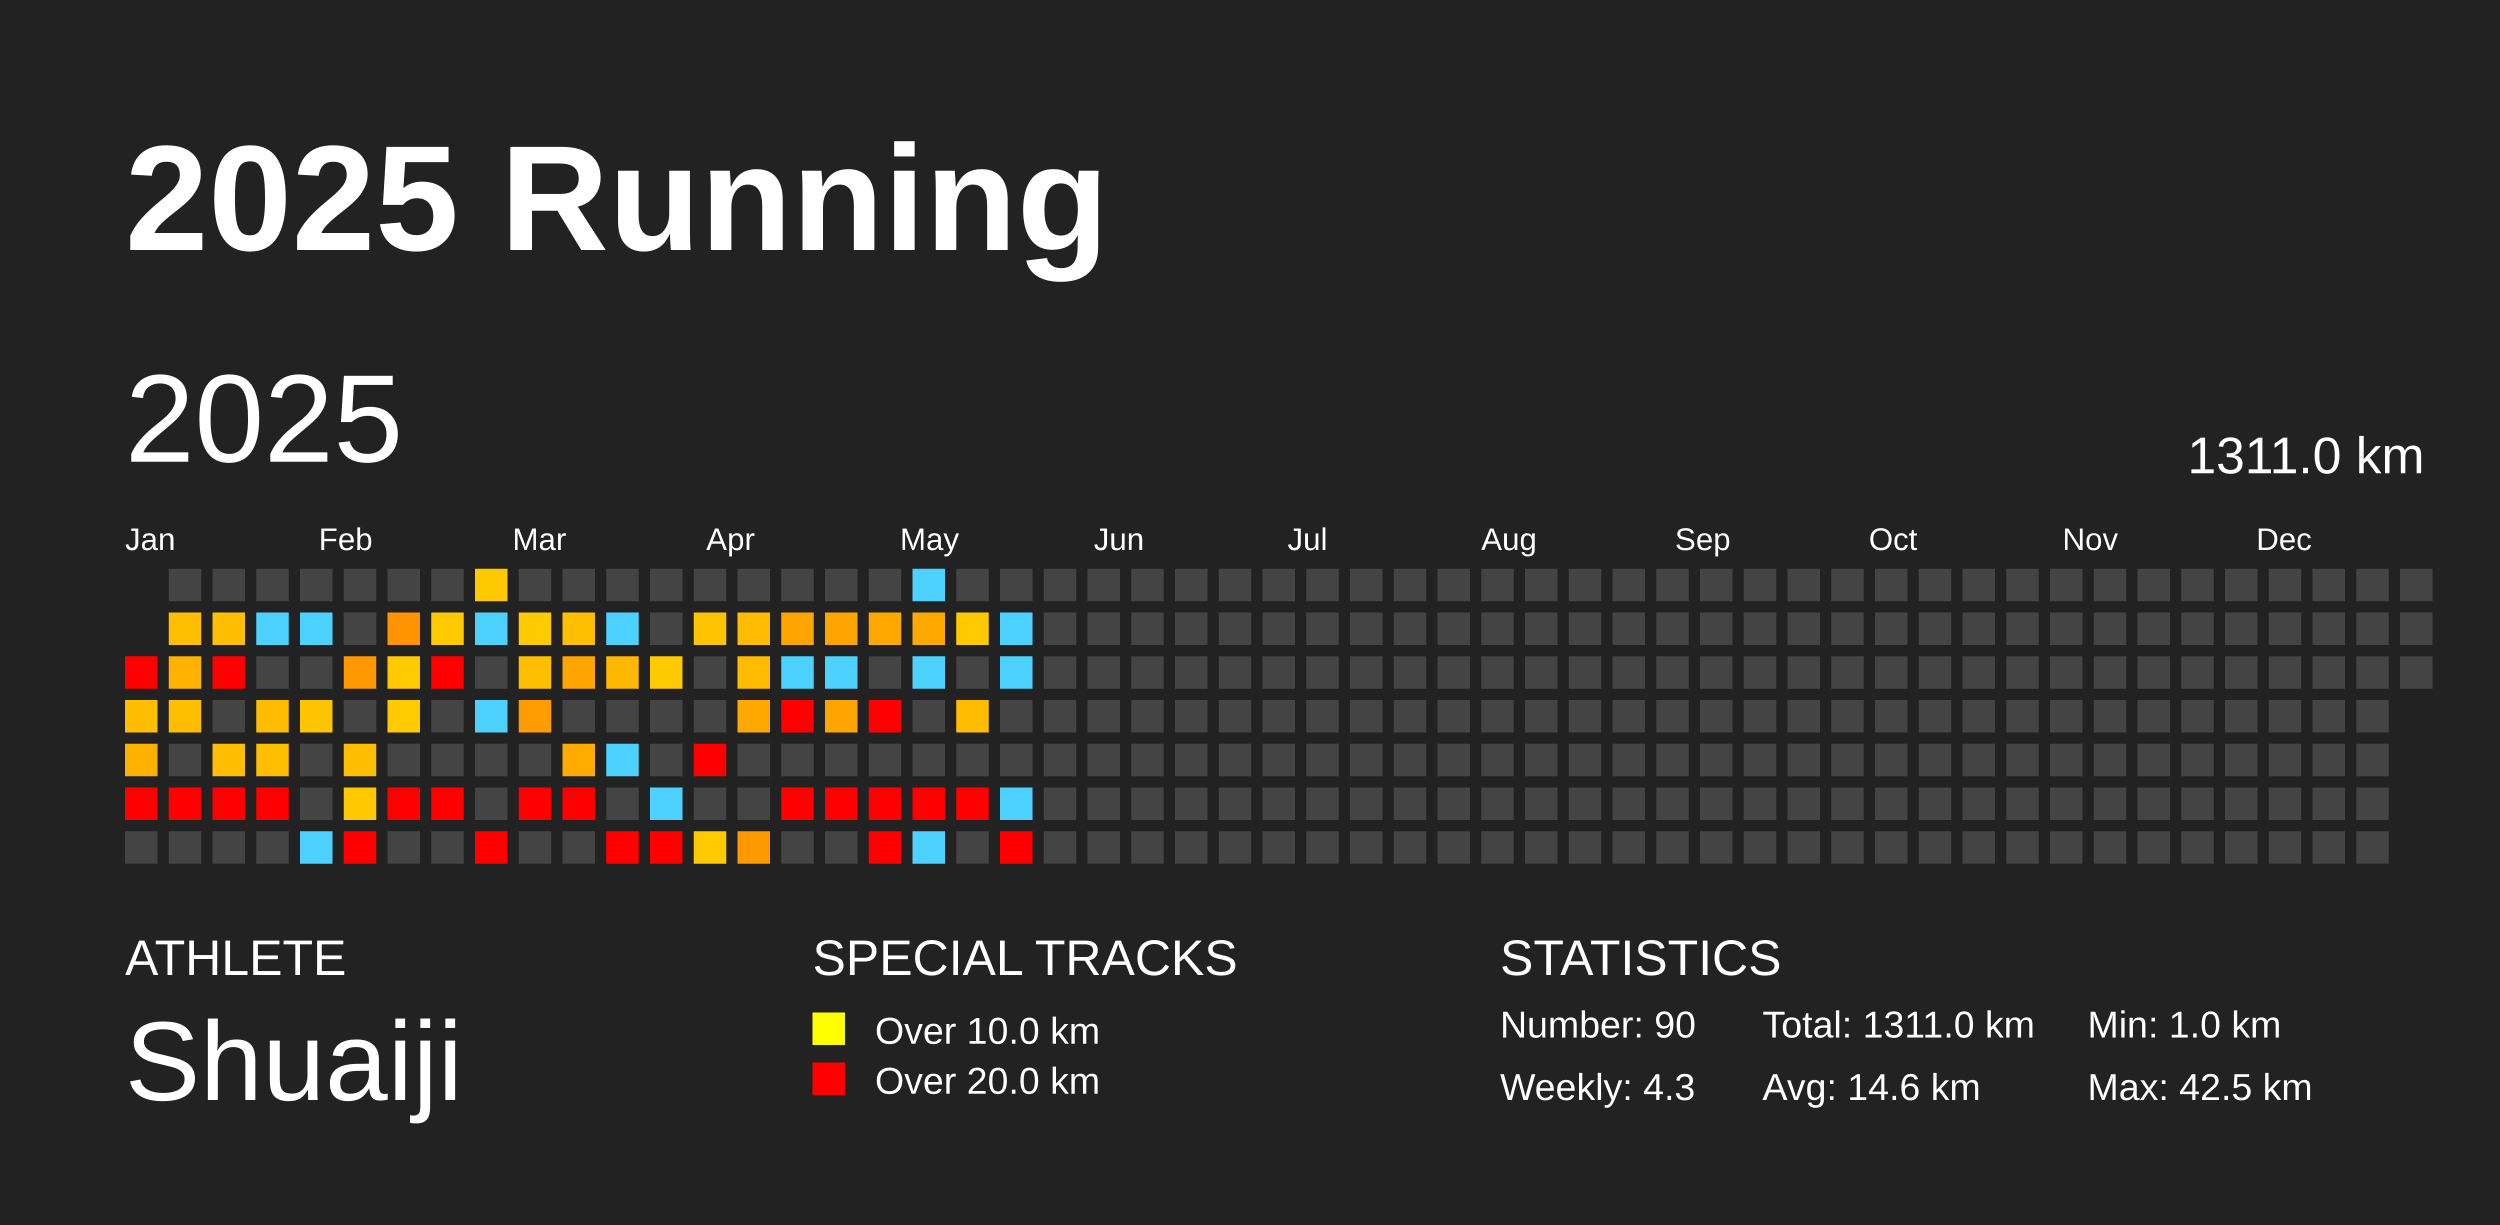
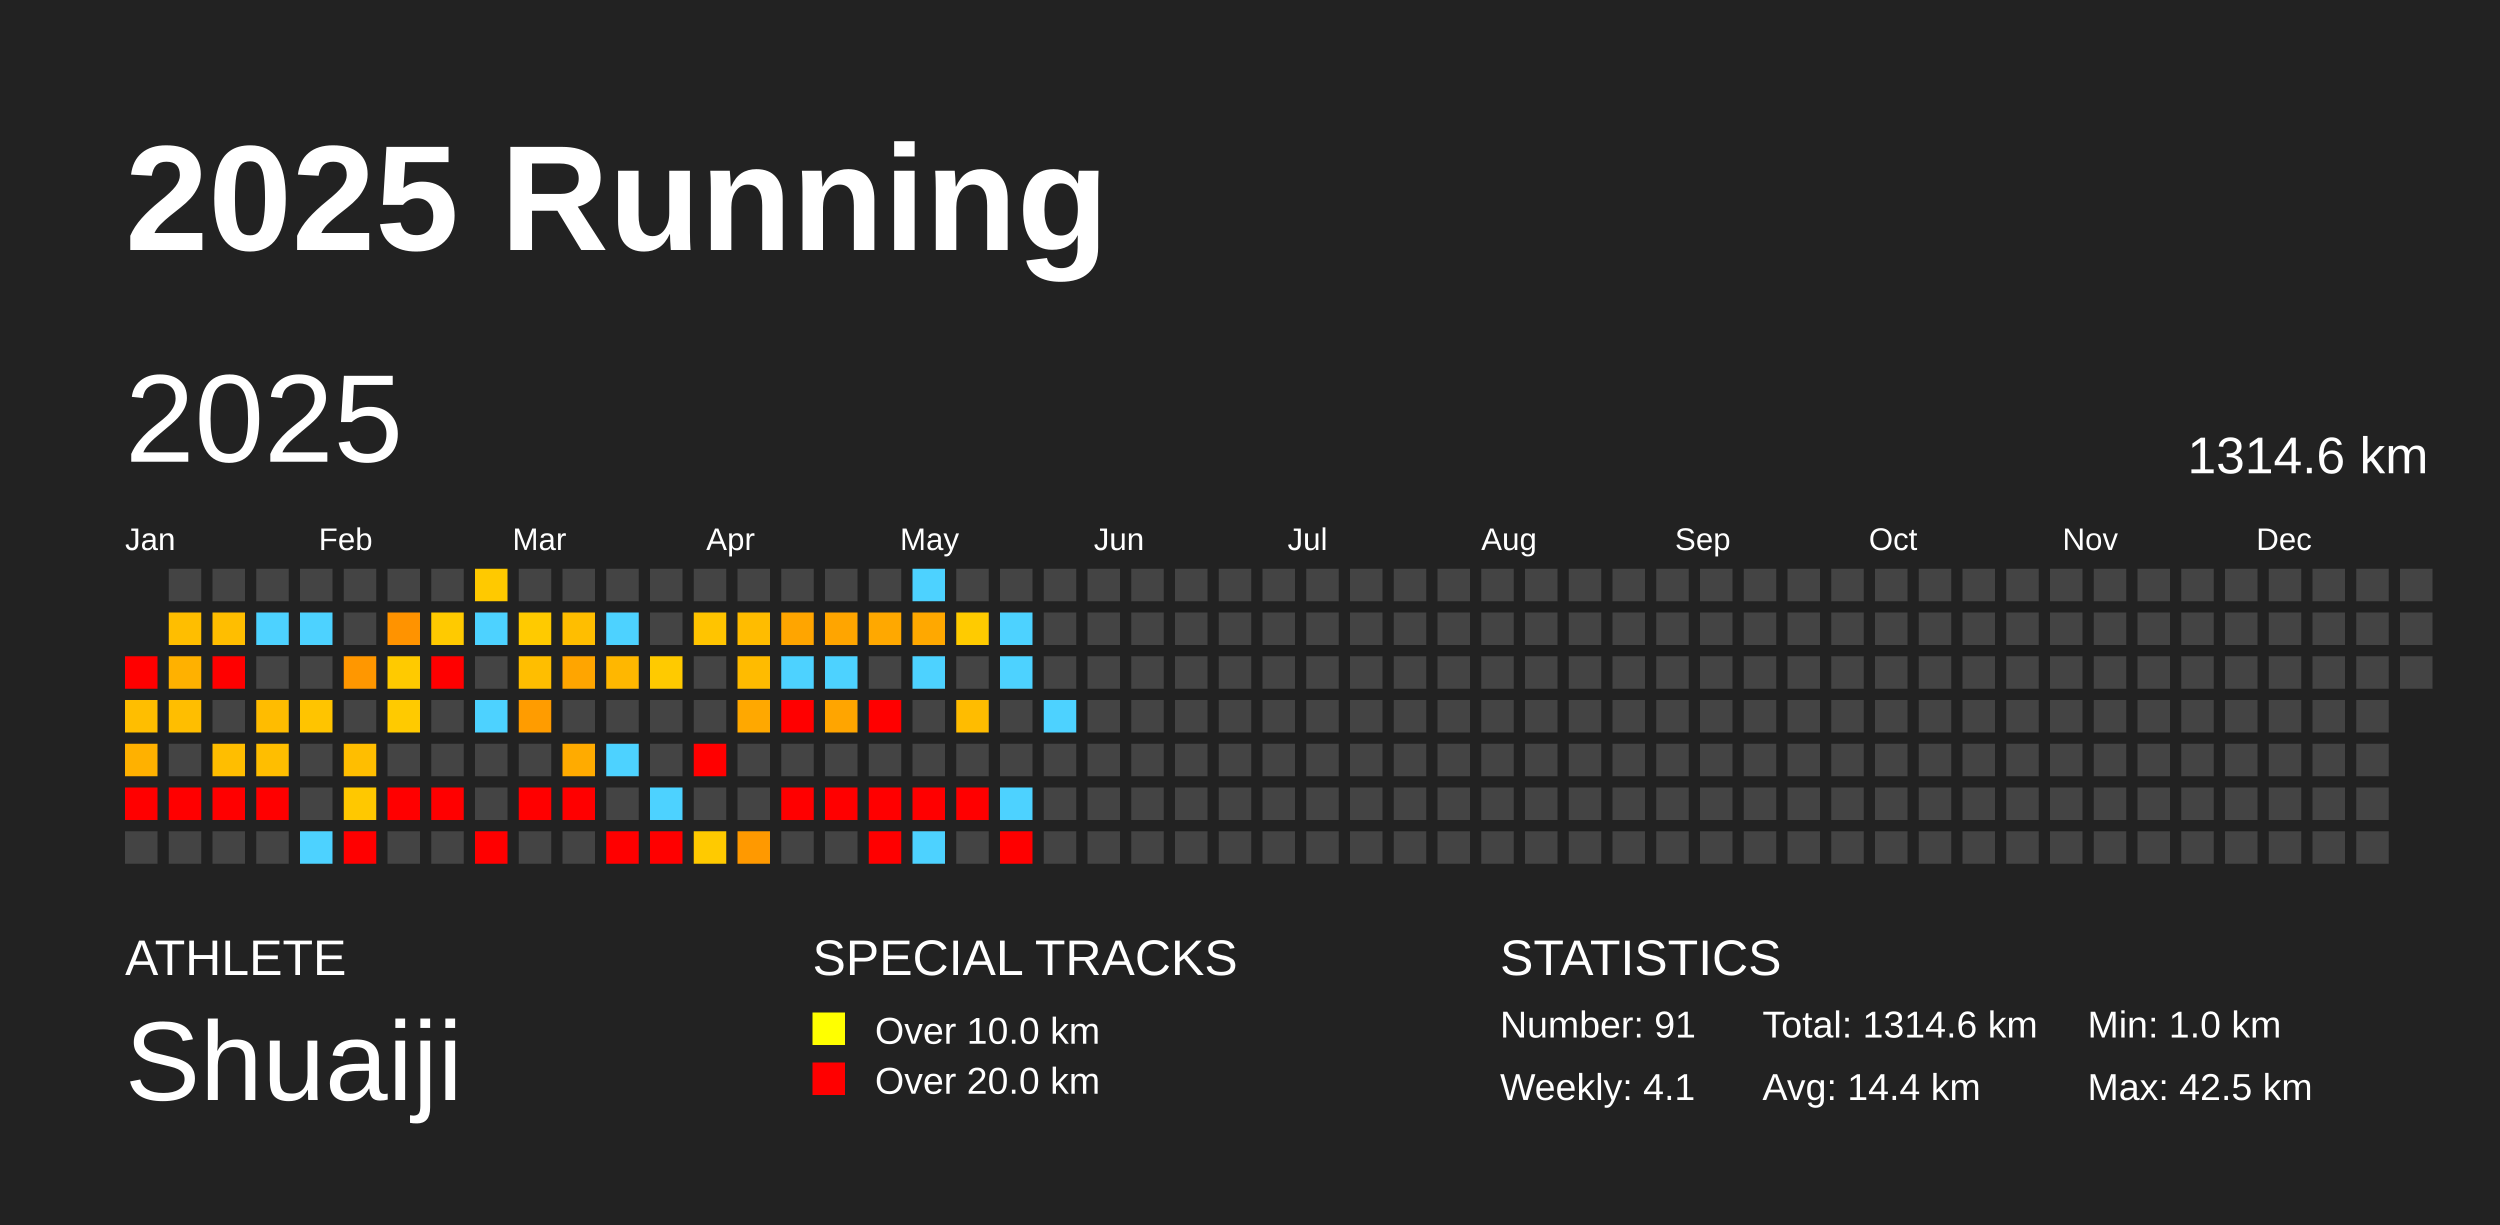
<svg xmlns="http://www.w3.org/2000/svg" baseProfile="full" height="98mm" version="1.1" viewBox="0,0,200,98" width="200mm">
  <defs />
  <rect fill="#222222" height="98" width="200" x="0" y="0" />
  <text fill="#FFFFFF" style="font-size:12px; font-family:Arial; font-weight:bold;" x="10" y="20">2025 Running</text>
  <text fill="#FFFFFF" style="font-size:4px; font-family:Arial" x="10" y="78">ATHLETE</text>
  <text fill="#FFFFFF" style="font-size:9px; font-family:Arial" x="10" y="88">Shuaiji</text>
  <text fill="#FFFFFF" style="font-size:4px; font-family:Arial" x="65" y="78">SPECIAL TRACKS</text>
  <rect fill="yellow" height="2.6" width="2.6" x="65" y="81" />
  <text fill="#FFFFFF" style="font-size:3px; font-family:Arial" x="70" y="83.5">Over 10.0 km</text>
  <rect fill="red" height="2.6" width="2.6" x="65" y="85" />
  <text fill="#FFFFFF" style="font-size:3px; font-family:Arial" x="70" y="87.5">Over 20.0 km</text>
  <text fill="#FFFFFF" style="font-size:4px; font-family:Arial" x="120" y="78">STATISTICS</text>
-   <text fill="#FFFFFF" style="font-size:3px; font-family:Arial" x="120" y="83">Number: 90</text>
-   <text fill="#FFFFFF" style="font-size:3px; font-family:Arial" x="120" y="88">Weekly: 4.3</text>
-   <text fill="#FFFFFF" style="font-size:3px; font-family:Arial" x="141" y="83">Total: 1311.0 km</text>
-   <text fill="#FFFFFF" style="font-size:3px; font-family:Arial" x="141" y="88">Avg: 14.6 km</text>
+   <text fill="#FFFFFF" style="font-size:3px; font-family:Arial" x="120" y="83">Number: 91</text>
+   <text fill="#FFFFFF" style="font-size:3px; font-family:Arial" x="120" y="88">Weekly: 4.1</text>
+   <text fill="#FFFFFF" style="font-size:3px; font-family:Arial" x="141" y="83">Total: 1314.6 km</text>
+   <text fill="#FFFFFF" style="font-size:3px; font-family:Arial" x="141" y="88">Avg: 14.4 km</text>
  <text fill="#FFFFFF" style="font-size:3px; font-family:Arial" x="167" y="83">Min: 1.0 km</text>
  <text fill="#FFFFFF" style="font-size:3px; font-family:Arial" x="167" y="88">Max: 42.5 km</text>
  <text dominant-baseline="hanging" fill="#FFFFFF" style="font-size:10.0px; font-family:Arial;" x="10" y="30">2025</text>
-   <text dominant-baseline="hanging" fill="#FFFFFF" style="font-size:4.125px; font-family:Arial;" x="175" y="35">1311.0 km</text>
+   <text dominant-baseline="hanging" fill="#FFFFFF" style="font-size:4.125px; font-family:Arial;" x="175" y="35">1314.6 km</text>
  <text fill="#FFFFFF" style="font-size:2.5px; font-family:Arial" x="10.0" y="44">Jan</text>
  <text fill="#FFFFFF" style="font-size:2.5px; font-family:Arial" x="25.5" y="44">Feb</text>
  <text fill="#FFFFFF" style="font-size:2.5px; font-family:Arial" x="41.0" y="44">Mar</text>
  <text fill="#FFFFFF" style="font-size:2.5px; font-family:Arial" x="56.5" y="44">Apr</text>
  <text fill="#FFFFFF" style="font-size:2.5px; font-family:Arial" x="72.0" y="44">May</text>
  <text fill="#FFFFFF" style="font-size:2.5px; font-family:Arial" x="87.5" y="44">Jun</text>
  <text fill="#FFFFFF" style="font-size:2.5px; font-family:Arial" x="103.0" y="44">Jul</text>
  <text fill="#FFFFFF" style="font-size:2.5px; font-family:Arial" x="118.5" y="44">Aug</text>
  <text fill="#FFFFFF" style="font-size:2.5px; font-family:Arial" x="134.0" y="44">Sep</text>
  <text fill="#FFFFFF" style="font-size:2.5px; font-family:Arial" x="149.5" y="44">Oct</text>
  <text fill="#FFFFFF" style="font-size:2.5px; font-family:Arial" x="165.0" y="44">Nov</text>
  <text fill="#FFFFFF" style="font-size:2.5px; font-family:Arial" x="180.5" y="44">Dec</text>
  <rect fill="red" height="2.6" width="2.6" x="10.0" y="52.5" />
  <rect fill="#ffbe00" height="2.6" width="2.6" x="10.0" y="56.0" />
  <rect fill="#ffb100" height="2.6" width="2.6" x="10.0" y="59.5" />
  <rect fill="red" height="2.6" width="2.6" x="10.0" y="63.0" />
  <rect fill="#444444" height="2.6" width="2.6" x="10.0" y="66.5" />
  <rect fill="#444444" height="2.6" width="2.6" x="13.5" y="45.5" />
  <rect fill="#ffbe00" height="2.6" width="2.6" x="13.5" y="49.0" />
  <rect fill="#ffb100" height="2.6" width="2.6" x="13.5" y="52.5" />
  <rect fill="#ffbe00" height="2.6" width="2.6" x="13.5" y="56.0" />
  <rect fill="#444444" height="2.6" width="2.6" x="13.5" y="59.5" />
  <rect fill="red" height="2.6" width="2.6" x="13.5" y="63.0" />
  <rect fill="#444444" height="2.6" width="2.6" x="13.5" y="66.5" />
  <rect fill="#444444" height="2.6" width="2.6" x="17.0" y="45.5" />
  <rect fill="#ffbe00" height="2.6" width="2.6" x="17.0" y="49.0" />
  <rect fill="red" height="2.6" width="2.6" x="17.0" y="52.5" />
  <rect fill="#444444" height="2.6" width="2.6" x="17.0" y="56.0" />
  <rect fill="#ffbe00" height="2.6" width="2.6" x="17.0" y="59.5" />
  <rect fill="red" height="2.6" width="2.6" x="17.0" y="63.0" />
  <rect fill="#444444" height="2.6" width="2.6" x="17.0" y="66.5" />
  <rect fill="#444444" height="2.6" width="2.6" x="20.5" y="45.5" />
  <rect fill="#4dd2ff" height="2.6" width="2.6" x="20.5" y="49.0" />
  <rect fill="#444444" height="2.6" width="2.6" x="20.5" y="52.5" />
  <rect fill="#ffbc00" height="2.6" width="2.6" x="20.5" y="56.0" />
  <rect fill="#ffbe00" height="2.6" width="2.6" x="20.5" y="59.5" />
  <rect fill="red" height="2.6" width="2.6" x="20.5" y="63.0" />
  <rect fill="#444444" height="2.6" width="2.6" x="20.5" y="66.5" />
  <rect fill="#444444" height="2.6" width="2.6" x="24.0" y="45.5" />
  <rect fill="#4dd2ff" height="2.6" width="2.6" x="24.0" y="49.0" />
  <rect fill="#444444" height="2.6" width="2.6" x="24.0" y="52.5" />
  <rect fill="#ffc400" height="2.6" width="2.6" x="24.0" y="56.0" />
  <rect fill="#444444" height="2.6" width="2.6" x="24.0" y="59.5" />
  <rect fill="#444444" height="2.6" width="2.6" x="24.0" y="63.0" />
  <rect fill="#4dd2ff" height="2.6" width="2.6" x="24.0" y="66.5" />
  <rect fill="#444444" height="2.6" width="2.6" x="27.5" y="45.5" />
  <rect fill="#444444" height="2.6" width="2.6" x="27.5" y="49.0" />
  <rect fill="#ff9700" height="2.6" width="2.6" x="27.5" y="52.5" />
  <rect fill="#444444" height="2.6" width="2.6" x="27.5" y="56.0" />
  <rect fill="#ffbe00" height="2.6" width="2.6" x="27.5" y="59.5" />
  <rect fill="#ffc800" height="2.6" width="2.6" x="27.5" y="63.0" />
  <rect fill="red" height="2.6" width="2.6" x="27.5" y="66.5" />
  <rect fill="#444444" height="2.6" width="2.6" x="31.0" y="45.5" />
  <rect fill="#ff9300" height="2.6" width="2.6" x="31.0" y="49.0" />
  <rect fill="#ffca00" height="2.6" width="2.6" x="31.0" y="52.5" />
  <rect fill="#ffca00" height="2.6" width="2.6" x="31.0" y="56.0" />
  <rect fill="#444444" height="2.6" width="2.6" x="31.0" y="59.5" />
  <rect fill="red" height="2.6" width="2.6" x="31.0" y="63.0" />
  <rect fill="#444444" height="2.6" width="2.6" x="31.0" y="66.5" />
  <rect fill="#444444" height="2.6" width="2.6" x="34.5" y="45.5" />
  <rect fill="#ffca00" height="2.6" width="2.6" x="34.5" y="49.0" />
  <rect fill="red" height="2.6" width="2.6" x="34.5" y="52.5" />
  <rect fill="#444444" height="2.6" width="2.6" x="34.5" y="56.0" />
  <rect fill="#444444" height="2.6" width="2.6" x="34.5" y="59.5" />
  <rect fill="red" height="2.6" width="2.6" x="34.5" y="63.0" />
  <rect fill="#444444" height="2.6" width="2.6" x="34.5" y="66.5" />
  <rect fill="#ffc900" height="2.6" width="2.6" x="38.0" y="45.5" />
  <rect fill="#4dd2ff" height="2.6" width="2.6" x="38.0" y="49.0" />
  <rect fill="#444444" height="2.6" width="2.6" x="38.0" y="52.5" />
  <rect fill="#4dd2ff" height="2.6" width="2.6" x="38.0" y="56.0" />
  <rect fill="#444444" height="2.6" width="2.6" x="38.0" y="59.5" />
  <rect fill="#444444" height="2.6" width="2.6" x="38.0" y="63.0" />
  <rect fill="red" height="2.6" width="2.6" x="38.0" y="66.5" />
  <rect fill="#444444" height="2.6" width="2.6" x="41.5" y="45.5" />
  <rect fill="#ffca00" height="2.6" width="2.6" x="41.5" y="49.0" />
  <rect fill="#ffbe00" height="2.6" width="2.6" x="41.5" y="52.5" />
  <rect fill="#ff9c00" height="2.6" width="2.6" x="41.5" y="56.0" />
  <rect fill="#444444" height="2.6" width="2.6" x="41.5" y="59.5" />
  <rect fill="red" height="2.6" width="2.6" x="41.5" y="63.0" />
  <rect fill="#444444" height="2.6" width="2.6" x="41.5" y="66.5" />
  <rect fill="#444444" height="2.6" width="2.6" x="45.0" y="45.5" />
  <rect fill="#ffbe00" height="2.6" width="2.6" x="45.0" y="49.0" />
  <rect fill="#ffa500" height="2.6" width="2.6" x="45.0" y="52.5" />
  <rect fill="#444444" height="2.6" width="2.6" x="45.0" y="56.0" />
  <rect fill="#ffab00" height="2.6" width="2.6" x="45.0" y="59.5" />
  <rect fill="red" height="2.6" width="2.6" x="45.0" y="63.0" />
  <rect fill="#444444" height="2.6" width="2.6" x="45.0" y="66.5" />
  <rect fill="#444444" height="2.6" width="2.6" x="48.5" y="45.5" />
  <rect fill="#4dd2ff" height="2.6" width="2.6" x="48.5" y="49.0" />
  <rect fill="#ffb700" height="2.6" width="2.6" x="48.5" y="52.5" />
  <rect fill="#444444" height="2.6" width="2.6" x="48.5" y="56.0" />
  <rect fill="#4dd2ff" height="2.6" width="2.6" x="48.5" y="59.5" />
  <rect fill="#444444" height="2.6" width="2.6" x="48.5" y="63.0" />
  <rect fill="red" height="2.6" width="2.6" x="48.5" y="66.5" />
  <rect fill="#444444" height="2.6" width="2.6" x="52.0" y="45.5" />
  <rect fill="#444444" height="2.6" width="2.6" x="52.0" y="49.0" />
  <rect fill="#ffca00" height="2.6" width="2.6" x="52.0" y="52.5" />
  <rect fill="#444444" height="2.6" width="2.6" x="52.0" y="56.0" />
  <rect fill="#444444" height="2.6" width="2.6" x="52.0" y="59.5" />
  <rect fill="#4dd2ff" height="2.6" width="2.6" x="52.0" y="63.0" />
  <rect fill="red" height="2.6" width="2.6" x="52.0" y="66.5" />
  <rect fill="#444444" height="2.6" width="2.6" x="55.5" y="45.5" />
  <rect fill="#ffc400" height="2.6" width="2.6" x="55.5" y="49.0" />
  <rect fill="#444444" height="2.6" width="2.6" x="55.5" y="52.5" />
  <rect fill="#444444" height="2.6" width="2.6" x="55.5" y="56.0" />
  <rect fill="red" height="2.6" width="2.6" x="55.5" y="59.5" />
  <rect fill="#444444" height="2.6" width="2.6" x="55.5" y="63.0" />
  <rect fill="#ffca00" height="2.6" width="2.6" x="55.5" y="66.5" />
  <rect fill="#444444" height="2.6" width="2.6" x="59.0" y="45.5" />
  <rect fill="#ffbc00" height="2.6" width="2.6" x="59.0" y="49.0" />
  <rect fill="#ffbb00" height="2.6" width="2.6" x="59.0" y="52.5" />
  <rect fill="#ffa800" height="2.6" width="2.6" x="59.0" y="56.0" />
  <rect fill="#444444" height="2.6" width="2.6" x="59.0" y="59.5" />
  <rect fill="#444444" height="2.6" width="2.6" x="59.0" y="63.0" />
  <rect fill="#ff9900" height="2.6" width="2.6" x="59.0" y="66.5" />
  <rect fill="#444444" height="2.6" width="2.6" x="62.5" y="45.5" />
  <rect fill="#ffa500" height="2.6" width="2.6" x="62.5" y="49.0" />
  <rect fill="#4dd2ff" height="2.6" width="2.6" x="62.5" y="52.5" />
  <rect fill="red" height="2.6" width="2.6" x="62.5" y="56.0" />
  <rect fill="#444444" height="2.6" width="2.6" x="62.5" y="59.5" />
  <rect fill="red" height="2.6" width="2.6" x="62.5" y="63.0" />
  <rect fill="#444444" height="2.6" width="2.6" x="62.5" y="66.5" />
  <rect fill="#444444" height="2.6" width="2.6" x="66.0" y="45.5" />
  <rect fill="#ffa500" height="2.6" width="2.6" x="66.0" y="49.0" />
  <rect fill="#4dd2ff" height="2.6" width="2.6" x="66.0" y="52.5" />
  <rect fill="#ffa500" height="2.6" width="2.6" x="66.0" y="56.0" />
  <rect fill="#444444" height="2.6" width="2.6" x="66.0" y="59.5" />
  <rect fill="red" height="2.6" width="2.6" x="66.0" y="63.0" />
  <rect fill="#444444" height="2.6" width="2.6" x="66.0" y="66.5" />
  <rect fill="#444444" height="2.6" width="2.6" x="69.5" y="45.5" />
  <rect fill="#ffa800" height="2.6" width="2.6" x="69.5" y="49.0" />
  <rect fill="#444444" height="2.6" width="2.6" x="69.5" y="52.5" />
  <rect fill="red" height="2.6" width="2.6" x="69.5" y="56.0" />
  <rect fill="#444444" height="2.6" width="2.6" x="69.5" y="59.5" />
  <rect fill="red" height="2.6" width="2.6" x="69.5" y="63.0" />
  <rect fill="red" height="2.6" width="2.6" x="69.5" y="66.5" />
  <rect fill="#4dd2ff" height="2.6" width="2.6" x="73.0" y="45.5" />
  <rect fill="#ffa800" height="2.6" width="2.6" x="73.0" y="49.0" />
  <rect fill="#4dd2ff" height="2.6" width="2.6" x="73.0" y="52.5" />
  <rect fill="#444444" height="2.6" width="2.6" x="73.0" y="56.0" />
  <rect fill="#444444" height="2.6" width="2.6" x="73.0" y="59.5" />
  <rect fill="red" height="2.6" width="2.6" x="73.0" y="63.0" />
  <rect fill="#4dd2ff" height="2.6" width="2.6" x="73.0" y="66.5" />
  <rect fill="#444444" height="2.6" width="2.6" x="76.5" y="45.5" />
  <rect fill="#ffcb00" height="2.6" width="2.6" x="76.5" y="49.0" />
  <rect fill="#444444" height="2.6" width="2.6" x="76.5" y="52.5" />
  <rect fill="#ffbc00" height="2.6" width="2.6" x="76.5" y="56.0" />
  <rect fill="#444444" height="2.6" width="2.6" x="76.5" y="59.5" />
  <rect fill="red" height="2.6" width="2.6" x="76.5" y="63.0" />
  <rect fill="#444444" height="2.6" width="2.6" x="76.5" y="66.5" />
  <rect fill="#444444" height="2.6" width="2.6" x="80.0" y="45.5" />
  <rect fill="#4dd2ff" height="2.6" width="2.6" x="80.0" y="49.0" />
  <rect fill="#4dd2ff" height="2.6" width="2.6" x="80.0" y="52.5" />
  <rect fill="#444444" height="2.6" width="2.6" x="80.0" y="56.0" />
  <rect fill="#444444" height="2.6" width="2.6" x="80.0" y="59.5" />
  <rect fill="#4dd2ff" height="2.6" width="2.6" x="80.0" y="63.0" />
  <rect fill="red" height="2.6" width="2.6" x="80.0" y="66.5" />
  <rect fill="#444444" height="2.6" width="2.6" x="83.5" y="45.5" />
  <rect fill="#444444" height="2.6" width="2.6" x="83.5" y="49.0" />
  <rect fill="#444444" height="2.6" width="2.6" x="83.5" y="52.5" />
-   <rect fill="#444444" height="2.6" width="2.6" x="83.5" y="56.0" />
+   <rect fill="#4dd2ff" height="2.6" width="2.6" x="83.5" y="56.0" />
  <rect fill="#444444" height="2.6" width="2.6" x="83.5" y="59.5" />
  <rect fill="#444444" height="2.6" width="2.6" x="83.5" y="63.0" />
  <rect fill="#444444" height="2.6" width="2.6" x="83.5" y="66.5" />
  <rect fill="#444444" height="2.6" width="2.6" x="87.0" y="45.5" />
  <rect fill="#444444" height="2.6" width="2.6" x="87.0" y="49.0" />
  <rect fill="#444444" height="2.6" width="2.6" x="87.0" y="52.5" />
  <rect fill="#444444" height="2.6" width="2.6" x="87.0" y="56.0" />
  <rect fill="#444444" height="2.6" width="2.6" x="87.0" y="59.5" />
  <rect fill="#444444" height="2.6" width="2.6" x="87.0" y="63.0" />
  <rect fill="#444444" height="2.6" width="2.6" x="87.0" y="66.5" />
  <rect fill="#444444" height="2.6" width="2.6" x="90.5" y="45.5" />
  <rect fill="#444444" height="2.6" width="2.6" x="90.5" y="49.0" />
  <rect fill="#444444" height="2.6" width="2.6" x="90.5" y="52.5" />
  <rect fill="#444444" height="2.6" width="2.6" x="90.5" y="56.0" />
  <rect fill="#444444" height="2.6" width="2.6" x="90.5" y="59.5" />
  <rect fill="#444444" height="2.6" width="2.6" x="90.5" y="63.0" />
  <rect fill="#444444" height="2.6" width="2.6" x="90.5" y="66.5" />
  <rect fill="#444444" height="2.6" width="2.6" x="94.0" y="45.5" />
  <rect fill="#444444" height="2.6" width="2.6" x="94.0" y="49.0" />
  <rect fill="#444444" height="2.6" width="2.6" x="94.0" y="52.5" />
  <rect fill="#444444" height="2.6" width="2.6" x="94.0" y="56.0" />
  <rect fill="#444444" height="2.6" width="2.6" x="94.0" y="59.5" />
  <rect fill="#444444" height="2.6" width="2.6" x="94.0" y="63.0" />
  <rect fill="#444444" height="2.6" width="2.6" x="94.0" y="66.5" />
  <rect fill="#444444" height="2.6" width="2.6" x="97.5" y="45.5" />
  <rect fill="#444444" height="2.6" width="2.6" x="97.5" y="49.0" />
  <rect fill="#444444" height="2.6" width="2.6" x="97.5" y="52.5" />
  <rect fill="#444444" height="2.6" width="2.6" x="97.5" y="56.0" />
  <rect fill="#444444" height="2.6" width="2.6" x="97.5" y="59.5" />
  <rect fill="#444444" height="2.6" width="2.6" x="97.5" y="63.0" />
  <rect fill="#444444" height="2.6" width="2.6" x="97.5" y="66.5" />
  <rect fill="#444444" height="2.6" width="2.6" x="101.0" y="45.5" />
  <rect fill="#444444" height="2.6" width="2.6" x="101.0" y="49.0" />
  <rect fill="#444444" height="2.6" width="2.6" x="101.0" y="52.5" />
  <rect fill="#444444" height="2.6" width="2.6" x="101.0" y="56.0" />
  <rect fill="#444444" height="2.6" width="2.6" x="101.0" y="59.5" />
  <rect fill="#444444" height="2.6" width="2.6" x="101.0" y="63.0" />
  <rect fill="#444444" height="2.6" width="2.6" x="101.0" y="66.5" />
  <rect fill="#444444" height="2.6" width="2.6" x="104.5" y="45.5" />
  <rect fill="#444444" height="2.6" width="2.6" x="104.5" y="49.0" />
  <rect fill="#444444" height="2.6" width="2.6" x="104.5" y="52.5" />
  <rect fill="#444444" height="2.6" width="2.6" x="104.5" y="56.0" />
  <rect fill="#444444" height="2.6" width="2.6" x="104.5" y="59.5" />
  <rect fill="#444444" height="2.6" width="2.6" x="104.5" y="63.0" />
  <rect fill="#444444" height="2.6" width="2.6" x="104.5" y="66.5" />
  <rect fill="#444444" height="2.6" width="2.6" x="108.0" y="45.5" />
  <rect fill="#444444" height="2.6" width="2.6" x="108.0" y="49.0" />
  <rect fill="#444444" height="2.6" width="2.6" x="108.0" y="52.5" />
  <rect fill="#444444" height="2.6" width="2.6" x="108.0" y="56.0" />
  <rect fill="#444444" height="2.6" width="2.6" x="108.0" y="59.5" />
  <rect fill="#444444" height="2.6" width="2.6" x="108.0" y="63.0" />
  <rect fill="#444444" height="2.6" width="2.6" x="108.0" y="66.5" />
  <rect fill="#444444" height="2.6" width="2.6" x="111.5" y="45.5" />
  <rect fill="#444444" height="2.6" width="2.6" x="111.5" y="49.0" />
  <rect fill="#444444" height="2.6" width="2.6" x="111.5" y="52.5" />
  <rect fill="#444444" height="2.6" width="2.6" x="111.5" y="56.0" />
  <rect fill="#444444" height="2.6" width="2.6" x="111.5" y="59.5" />
  <rect fill="#444444" height="2.6" width="2.6" x="111.5" y="63.0" />
  <rect fill="#444444" height="2.6" width="2.6" x="111.5" y="66.5" />
  <rect fill="#444444" height="2.6" width="2.6" x="115.0" y="45.5" />
  <rect fill="#444444" height="2.6" width="2.6" x="115.0" y="49.0" />
  <rect fill="#444444" height="2.6" width="2.6" x="115.0" y="52.5" />
  <rect fill="#444444" height="2.6" width="2.6" x="115.0" y="56.0" />
  <rect fill="#444444" height="2.6" width="2.6" x="115.0" y="59.5" />
  <rect fill="#444444" height="2.6" width="2.6" x="115.0" y="63.0" />
  <rect fill="#444444" height="2.6" width="2.6" x="115.0" y="66.5" />
  <rect fill="#444444" height="2.6" width="2.6" x="118.5" y="45.5" />
  <rect fill="#444444" height="2.6" width="2.6" x="118.5" y="49.0" />
  <rect fill="#444444" height="2.6" width="2.6" x="118.5" y="52.5" />
  <rect fill="#444444" height="2.6" width="2.6" x="118.5" y="56.0" />
  <rect fill="#444444" height="2.6" width="2.6" x="118.5" y="59.5" />
  <rect fill="#444444" height="2.6" width="2.6" x="118.5" y="63.0" />
  <rect fill="#444444" height="2.6" width="2.6" x="118.5" y="66.5" />
  <rect fill="#444444" height="2.6" width="2.6" x="122.0" y="45.5" />
  <rect fill="#444444" height="2.6" width="2.6" x="122.0" y="49.0" />
  <rect fill="#444444" height="2.6" width="2.6" x="122.0" y="52.5" />
  <rect fill="#444444" height="2.6" width="2.6" x="122.0" y="56.0" />
  <rect fill="#444444" height="2.6" width="2.6" x="122.0" y="59.5" />
  <rect fill="#444444" height="2.6" width="2.6" x="122.0" y="63.0" />
  <rect fill="#444444" height="2.6" width="2.6" x="122.0" y="66.5" />
  <rect fill="#444444" height="2.6" width="2.6" x="125.5" y="45.5" />
  <rect fill="#444444" height="2.6" width="2.6" x="125.5" y="49.0" />
  <rect fill="#444444" height="2.6" width="2.6" x="125.5" y="52.5" />
  <rect fill="#444444" height="2.6" width="2.6" x="125.5" y="56.0" />
  <rect fill="#444444" height="2.6" width="2.6" x="125.5" y="59.5" />
  <rect fill="#444444" height="2.6" width="2.6" x="125.5" y="63.0" />
  <rect fill="#444444" height="2.6" width="2.6" x="125.5" y="66.5" />
  <rect fill="#444444" height="2.6" width="2.6" x="129.0" y="45.5" />
  <rect fill="#444444" height="2.6" width="2.6" x="129.0" y="49.0" />
  <rect fill="#444444" height="2.6" width="2.6" x="129.0" y="52.5" />
  <rect fill="#444444" height="2.6" width="2.6" x="129.0" y="56.0" />
  <rect fill="#444444" height="2.6" width="2.6" x="129.0" y="59.5" />
  <rect fill="#444444" height="2.6" width="2.6" x="129.0" y="63.0" />
  <rect fill="#444444" height="2.6" width="2.6" x="129.0" y="66.5" />
  <rect fill="#444444" height="2.6" width="2.6" x="132.5" y="45.5" />
  <rect fill="#444444" height="2.6" width="2.6" x="132.5" y="49.0" />
  <rect fill="#444444" height="2.6" width="2.6" x="132.5" y="52.5" />
  <rect fill="#444444" height="2.6" width="2.6" x="132.5" y="56.0" />
  <rect fill="#444444" height="2.6" width="2.6" x="132.5" y="59.5" />
  <rect fill="#444444" height="2.6" width="2.6" x="132.5" y="63.0" />
  <rect fill="#444444" height="2.6" width="2.6" x="132.5" y="66.5" />
  <rect fill="#444444" height="2.6" width="2.6" x="136.0" y="45.5" />
  <rect fill="#444444" height="2.6" width="2.6" x="136.0" y="49.0" />
  <rect fill="#444444" height="2.6" width="2.6" x="136.0" y="52.5" />
  <rect fill="#444444" height="2.6" width="2.6" x="136.0" y="56.0" />
  <rect fill="#444444" height="2.6" width="2.6" x="136.0" y="59.5" />
  <rect fill="#444444" height="2.6" width="2.6" x="136.0" y="63.0" />
  <rect fill="#444444" height="2.6" width="2.6" x="136.0" y="66.5" />
  <rect fill="#444444" height="2.6" width="2.6" x="139.5" y="45.5" />
  <rect fill="#444444" height="2.6" width="2.6" x="139.5" y="49.0" />
  <rect fill="#444444" height="2.6" width="2.6" x="139.5" y="52.5" />
  <rect fill="#444444" height="2.6" width="2.6" x="139.5" y="56.0" />
  <rect fill="#444444" height="2.6" width="2.6" x="139.5" y="59.5" />
  <rect fill="#444444" height="2.6" width="2.6" x="139.5" y="63.0" />
  <rect fill="#444444" height="2.6" width="2.6" x="139.5" y="66.5" />
  <rect fill="#444444" height="2.6" width="2.6" x="143.0" y="45.5" />
  <rect fill="#444444" height="2.6" width="2.6" x="143.0" y="49.0" />
  <rect fill="#444444" height="2.6" width="2.6" x="143.0" y="52.5" />
  <rect fill="#444444" height="2.6" width="2.6" x="143.0" y="56.0" />
  <rect fill="#444444" height="2.6" width="2.6" x="143.0" y="59.5" />
  <rect fill="#444444" height="2.6" width="2.6" x="143.0" y="63.0" />
  <rect fill="#444444" height="2.6" width="2.6" x="143.0" y="66.5" />
  <rect fill="#444444" height="2.6" width="2.6" x="146.5" y="45.5" />
  <rect fill="#444444" height="2.6" width="2.6" x="146.5" y="49.0" />
  <rect fill="#444444" height="2.6" width="2.6" x="146.5" y="52.5" />
  <rect fill="#444444" height="2.6" width="2.6" x="146.5" y="56.0" />
  <rect fill="#444444" height="2.6" width="2.6" x="146.5" y="59.5" />
  <rect fill="#444444" height="2.6" width="2.6" x="146.5" y="63.0" />
  <rect fill="#444444" height="2.6" width="2.6" x="146.5" y="66.5" />
  <rect fill="#444444" height="2.6" width="2.6" x="150.0" y="45.5" />
  <rect fill="#444444" height="2.6" width="2.6" x="150.0" y="49.0" />
  <rect fill="#444444" height="2.6" width="2.6" x="150.0" y="52.5" />
  <rect fill="#444444" height="2.6" width="2.6" x="150.0" y="56.0" />
  <rect fill="#444444" height="2.6" width="2.6" x="150.0" y="59.5" />
  <rect fill="#444444" height="2.6" width="2.6" x="150.0" y="63.0" />
  <rect fill="#444444" height="2.6" width="2.6" x="150.0" y="66.5" />
  <rect fill="#444444" height="2.6" width="2.6" x="153.5" y="45.5" />
  <rect fill="#444444" height="2.6" width="2.6" x="153.5" y="49.0" />
  <rect fill="#444444" height="2.6" width="2.6" x="153.5" y="52.5" />
  <rect fill="#444444" height="2.6" width="2.6" x="153.5" y="56.0" />
  <rect fill="#444444" height="2.6" width="2.6" x="153.5" y="59.5" />
  <rect fill="#444444" height="2.6" width="2.6" x="153.5" y="63.0" />
  <rect fill="#444444" height="2.6" width="2.6" x="153.5" y="66.5" />
  <rect fill="#444444" height="2.6" width="2.6" x="157.0" y="45.5" />
  <rect fill="#444444" height="2.6" width="2.6" x="157.0" y="49.0" />
  <rect fill="#444444" height="2.6" width="2.6" x="157.0" y="52.5" />
  <rect fill="#444444" height="2.6" width="2.6" x="157.0" y="56.0" />
  <rect fill="#444444" height="2.6" width="2.6" x="157.0" y="59.5" />
  <rect fill="#444444" height="2.6" width="2.6" x="157.0" y="63.0" />
  <rect fill="#444444" height="2.6" width="2.6" x="157.0" y="66.5" />
  <rect fill="#444444" height="2.6" width="2.6" x="160.5" y="45.5" />
  <rect fill="#444444" height="2.6" width="2.6" x="160.5" y="49.0" />
  <rect fill="#444444" height="2.6" width="2.6" x="160.5" y="52.5" />
  <rect fill="#444444" height="2.6" width="2.6" x="160.5" y="56.0" />
  <rect fill="#444444" height="2.6" width="2.6" x="160.5" y="59.5" />
  <rect fill="#444444" height="2.6" width="2.6" x="160.5" y="63.0" />
  <rect fill="#444444" height="2.6" width="2.6" x="160.5" y="66.5" />
  <rect fill="#444444" height="2.6" width="2.6" x="164.0" y="45.5" />
  <rect fill="#444444" height="2.6" width="2.6" x="164.0" y="49.0" />
  <rect fill="#444444" height="2.6" width="2.6" x="164.0" y="52.5" />
  <rect fill="#444444" height="2.6" width="2.6" x="164.0" y="56.0" />
  <rect fill="#444444" height="2.6" width="2.6" x="164.0" y="59.5" />
  <rect fill="#444444" height="2.6" width="2.6" x="164.0" y="63.0" />
  <rect fill="#444444" height="2.6" width="2.6" x="164.0" y="66.5" />
  <rect fill="#444444" height="2.6" width="2.6" x="167.5" y="45.5" />
  <rect fill="#444444" height="2.6" width="2.6" x="167.5" y="49.0" />
  <rect fill="#444444" height="2.6" width="2.6" x="167.5" y="52.5" />
  <rect fill="#444444" height="2.6" width="2.6" x="167.5" y="56.0" />
  <rect fill="#444444" height="2.6" width="2.6" x="167.5" y="59.5" />
  <rect fill="#444444" height="2.6" width="2.6" x="167.5" y="63.0" />
  <rect fill="#444444" height="2.6" width="2.6" x="167.5" y="66.5" />
  <rect fill="#444444" height="2.6" width="2.6" x="171.0" y="45.5" />
  <rect fill="#444444" height="2.6" width="2.6" x="171.0" y="49.0" />
  <rect fill="#444444" height="2.6" width="2.6" x="171.0" y="52.5" />
  <rect fill="#444444" height="2.6" width="2.6" x="171.0" y="56.0" />
  <rect fill="#444444" height="2.6" width="2.6" x="171.0" y="59.5" />
  <rect fill="#444444" height="2.6" width="2.6" x="171.0" y="63.0" />
  <rect fill="#444444" height="2.6" width="2.6" x="171.0" y="66.5" />
  <rect fill="#444444" height="2.6" width="2.6" x="174.5" y="45.5" />
  <rect fill="#444444" height="2.6" width="2.6" x="174.5" y="49.0" />
  <rect fill="#444444" height="2.6" width="2.6" x="174.5" y="52.5" />
  <rect fill="#444444" height="2.6" width="2.6" x="174.5" y="56.0" />
  <rect fill="#444444" height="2.6" width="2.6" x="174.5" y="59.5" />
  <rect fill="#444444" height="2.6" width="2.6" x="174.5" y="63.0" />
  <rect fill="#444444" height="2.6" width="2.6" x="174.5" y="66.5" />
  <rect fill="#444444" height="2.6" width="2.6" x="178.0" y="45.5" />
  <rect fill="#444444" height="2.6" width="2.6" x="178.0" y="49.0" />
  <rect fill="#444444" height="2.6" width="2.6" x="178.0" y="52.5" />
  <rect fill="#444444" height="2.6" width="2.6" x="178.0" y="56.0" />
  <rect fill="#444444" height="2.6" width="2.6" x="178.0" y="59.5" />
  <rect fill="#444444" height="2.6" width="2.6" x="178.0" y="63.0" />
  <rect fill="#444444" height="2.6" width="2.6" x="178.0" y="66.5" />
  <rect fill="#444444" height="2.6" width="2.6" x="181.5" y="45.5" />
  <rect fill="#444444" height="2.6" width="2.6" x="181.5" y="49.0" />
  <rect fill="#444444" height="2.6" width="2.6" x="181.5" y="52.5" />
  <rect fill="#444444" height="2.6" width="2.6" x="181.5" y="56.0" />
  <rect fill="#444444" height="2.6" width="2.6" x="181.5" y="59.5" />
  <rect fill="#444444" height="2.6" width="2.6" x="181.5" y="63.0" />
  <rect fill="#444444" height="2.6" width="2.6" x="181.5" y="66.5" />
  <rect fill="#444444" height="2.6" width="2.6" x="185.0" y="45.5" />
  <rect fill="#444444" height="2.6" width="2.6" x="185.0" y="49.0" />
  <rect fill="#444444" height="2.6" width="2.6" x="185.0" y="52.5" />
  <rect fill="#444444" height="2.6" width="2.6" x="185.0" y="56.0" />
  <rect fill="#444444" height="2.6" width="2.6" x="185.0" y="59.5" />
  <rect fill="#444444" height="2.6" width="2.6" x="185.0" y="63.0" />
  <rect fill="#444444" height="2.6" width="2.6" x="185.0" y="66.5" />
  <rect fill="#444444" height="2.6" width="2.6" x="188.5" y="45.5" />
  <rect fill="#444444" height="2.6" width="2.6" x="188.5" y="49.0" />
  <rect fill="#444444" height="2.6" width="2.6" x="188.5" y="52.5" />
  <rect fill="#444444" height="2.6" width="2.6" x="188.5" y="56.0" />
  <rect fill="#444444" height="2.6" width="2.6" x="188.5" y="59.5" />
  <rect fill="#444444" height="2.6" width="2.6" x="188.5" y="63.0" />
  <rect fill="#444444" height="2.6" width="2.6" x="188.5" y="66.5" />
  <rect fill="#444444" height="2.6" width="2.6" x="192.0" y="45.5" />
  <rect fill="#444444" height="2.6" width="2.6" x="192.0" y="49.0" />
  <rect fill="#444444" height="2.6" width="2.6" x="192.0" y="52.5" />
</svg>
